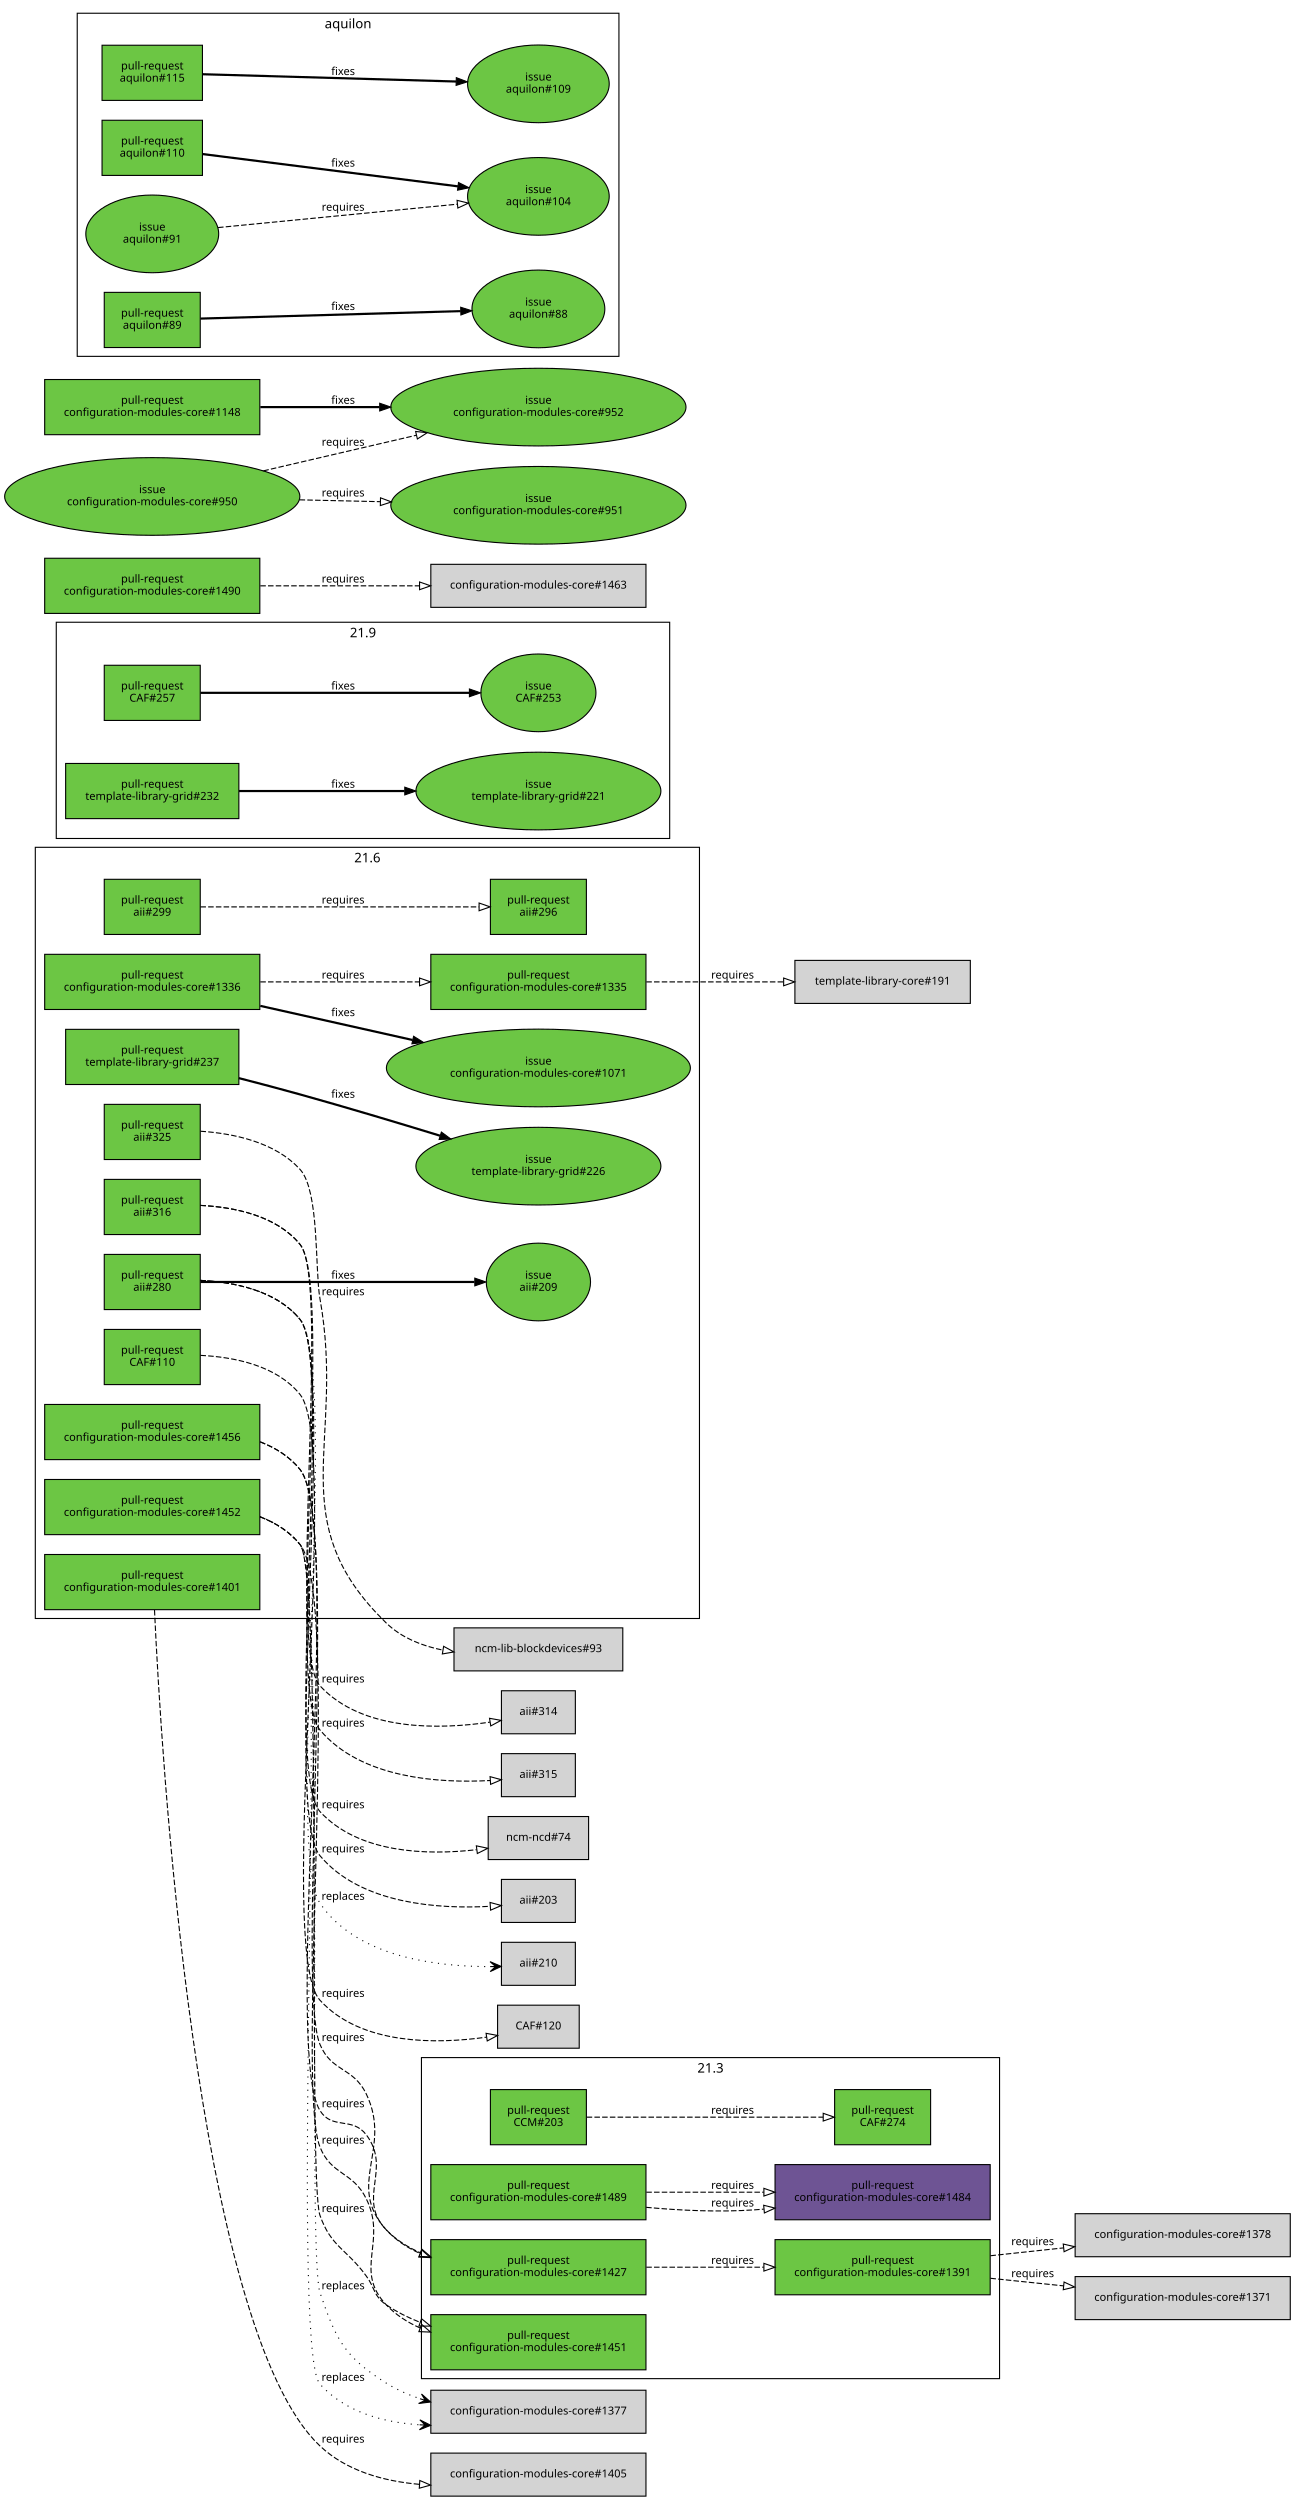
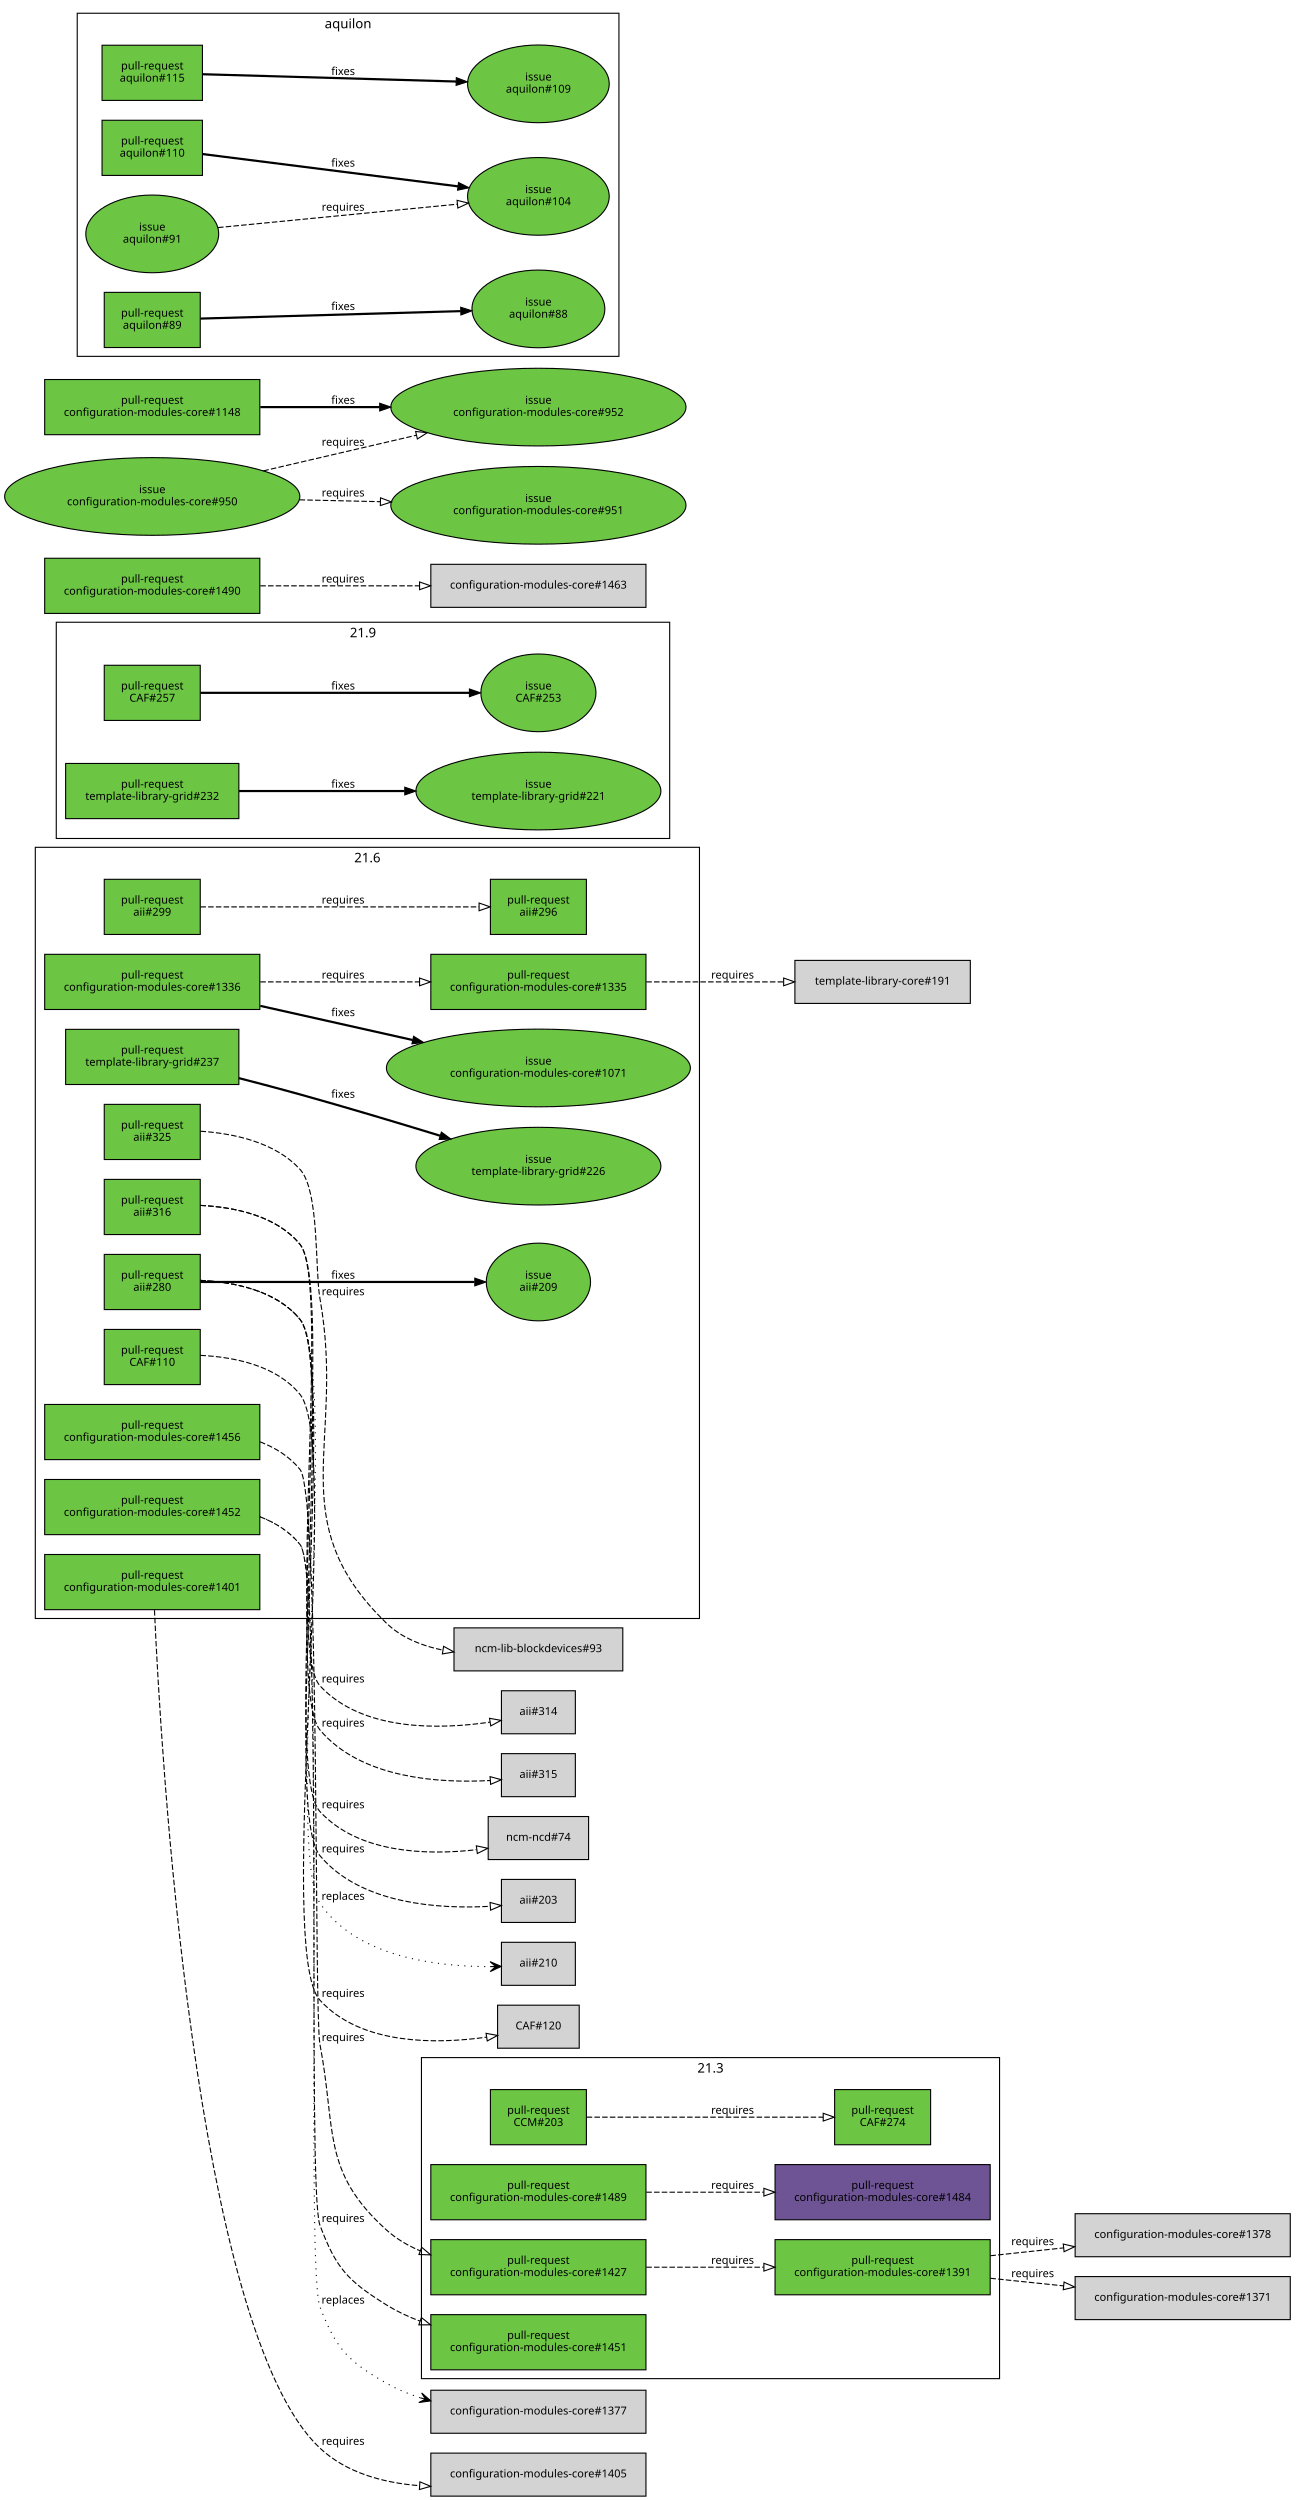
<svg xmlns="http://www.w3.org/2000/svg" xmlns:xlink="http://www.w3.org/1999/xlink" width="1174pt" height="2266pt" viewBox="0.00 0.00 1174.00 2266.00">
  <g id="graph0" class="graph" transform="scale(1 1) rotate(0) translate(4 2262)">
    <polygon fill="white" stroke="white" points="-4,5 -4,-2262 1171,-2262 1171,5 -4,5" />
    <g id="clust3" class="cluster">
      <polygon fill="none" stroke="black" points="378,-106 378,-397 902,-397 902,-106 378,-106" />
      <text text-anchor="middle" x="640" y="-383.4" font-family="Sans" font-size="12.00">21.3</text>
    </g>
    <g id="clust2" class="cluster">
      <polygon fill="none" stroke="black" points="47,-1502 47,-1698 603,-1698 603,-1502 47,-1502" />
      <text text-anchor="middle" x="325" y="-1684.4" font-family="Sans" font-size="12.00">21.9</text>
    </g>
    <g id="clust1" class="cluster">
      <polygon fill="none" stroke="black" points="28,-795 28,-1494 630,-1494 630,-795 28,-795" />
      <text text-anchor="middle" x="329" y="-1480.4" font-family="Sans" font-size="12.00">21.6</text>
    </g>
    <g id="clust4" class="cluster">
      <polygon fill="none" stroke="black" points="66,-1939 66,-2250 557,-2250 557,-1939 66,-1939" />
      <text text-anchor="middle" x="311.5" y="-2236.4" font-family="Sans" font-size="12.00">aquilon</text>
    </g>
    <g id="node1" class="node">
      <g id="a_node1">
        <a xlink:href="https://github.com/quattor/aii/pull/325" xlink:title="Use wipefs for RHEL6+" target="_parent">
          <polygon fill="#6cc644" stroke="black" points="177.5,-1261 90.5,-1261 90.5,-1211 177.5,-1211 177.5,-1261" />
          <text text-anchor="middle" x="134" y="-1239" font-family="Sans" font-size="10.00">pull-request</text>
          <text text-anchor="middle" x="134" y="-1228" font-family="Sans" font-size="10.00">aii#325</text>
        </a>
      </g>
    </g>
    <g id="node2" class="node">
      <polygon fill="lightgrey" stroke="black" points="560.5,-786.5 407.5,-786.5 407.5,-747.5 560.5,-747.5 560.5,-786.5" />
      <text text-anchor="middle" x="484" y="-764.5" font-family="Sans" font-size="10.00">ncm-lib-blockdevices#93</text>
    </g>
    <g id="edge1" class="edge">
      <path fill="none" stroke="black" stroke-dasharray="5,2" d="M177.738,-1236.65C207.372,-1234.68 245.426,-1226.89 268,-1202 285.671,-1182.51 281.369,-1110.89 286,-1085 309.479,-953.723 250.394,-883.975 346,-791 359.857,-777.524 378.443,-770.129 397.445,-766.33" />
      <polygon fill="none" stroke="black" points="398.116,-769.767 407.398,-764.658 396.956,-762.863 398.116,-769.767" />
      <text text-anchor="middle" x="307" y="-1088" font-family="Sans" font-size="10.00">requires</text>
    </g>
    <g id="node3" class="node">
      <g id="a_node3">
        <a xlink:href="https://github.com/quattor/aii/pull/316" xlink:title="aii-ks: generate kickstart repo entries based on SPMA configuration" target="_parent">
          <polygon fill="#6cc644" stroke="black" points="177.5,-1193 90.5,-1193 90.5,-1143 177.5,-1143 177.5,-1193" />
          <text text-anchor="middle" x="134" y="-1171" font-family="Sans" font-size="10.00">pull-request</text>
          <text text-anchor="middle" x="134" y="-1160" font-family="Sans" font-size="10.00">aii#316</text>
        </a>
      </g>
    </g>
    <g id="node4" class="node">
      <polygon fill="lightgrey" stroke="black" points="517.5,-729.5 450.5,-729.5 450.5,-690.5 517.5,-690.5 517.5,-729.5" />
      <text text-anchor="middle" x="484" y="-707.5" font-family="Sans" font-size="10.00">aii#314</text>
    </g>
    <g id="edge2" class="edge">
      <path fill="none" stroke="black" stroke-dasharray="5,2" d="M177.613,-1169.41C207.79,-1167.9 246.573,-1160.35 268,-1134 296.069,-1099.48 255.763,-766.635 286,-734 324.452,-692.498 394.63,-694.363 440.012,-701.037" />
      <polygon fill="none" stroke="black" points="439.71,-704.533 450.139,-702.666 440.821,-697.622 439.71,-704.533" />
      <text text-anchor="middle" x="307" y="-737" font-family="Sans" font-size="10.00">requires</text>
    </g>
    <g id="node5" class="node">
      <polygon fill="lightgrey" stroke="black" points="517.5,-672.5 450.5,-672.5 450.5,-633.5 517.5,-633.5 517.5,-672.5" />
      <text text-anchor="middle" x="484" y="-650.5" font-family="Sans" font-size="10.00">aii#315</text>
    </g>
    <g id="edge3" class="edge">
      <path fill="none" stroke="black" stroke-dasharray="5,2" d="M177.645,-1169.44C207.838,-1167.94 246.627,-1160.39 268,-1134 298.793,-1095.98 254.51,-731.45 286,-694 323.127,-649.845 394.329,-645.596 440.196,-648.141" />
      <polygon fill="none" stroke="black" points="440.208,-651.65 450.425,-648.844 440.688,-644.667 440.208,-651.65" />
      <text text-anchor="middle" x="307" y="-697" font-family="Sans" font-size="10.00">requires</text>
    </g>
    <g id="node6" class="node">
      <g id="a_node6">
        <a xlink:href="https://github.com/quattor/aii/pull/299" xlink:title="aii-dhcp: support optional hostname ip verification" target="_parent">
          <polygon fill="#6cc644" stroke="black" points="177.5,-1465 90.5,-1465 90.5,-1415 177.5,-1415 177.5,-1465" />
          <text text-anchor="middle" x="134" y="-1443" font-family="Sans" font-size="10.00">pull-request</text>
          <text text-anchor="middle" x="134" y="-1432" font-family="Sans" font-size="10.00">aii#299</text>
        </a>
      </g>
    </g>
    <g id="node7" class="node">
      <g id="a_node7">
        <a xlink:href="https://github.com/quattor/aii/pull/296" xlink:title="DHCP plugin updates" target="_parent">
          <polygon fill="#6cc644" stroke="black" points="527.5,-1465 440.5,-1465 440.5,-1415 527.5,-1415 527.5,-1465" />
          <text text-anchor="middle" x="484" y="-1443" font-family="Sans" font-size="10.00">pull-request</text>
          <text text-anchor="middle" x="484" y="-1432" font-family="Sans" font-size="10.00">aii#296</text>
        </a>
      </g>
    </g>
    <g id="edge4" class="edge">
      <path fill="none" stroke="black" stroke-dasharray="5,2" d="M177.672,-1440C241.287,-1440 360.896,-1440 430.02,-1440" />
      <polygon fill="none" stroke="black" points="430.252,-1443.5 440.252,-1440 430.252,-1436.5 430.252,-1443.5" />
      <text text-anchor="middle" x="307" y="-1443" font-family="Sans" font-size="10.00">requires</text>
    </g>
    <g id="node8" class="node">
      <g id="a_node8">
        <a xlink:href="https://github.com/quattor/aii/pull/280" xlink:title="Support active configuration attribute for plugins" target="_parent">
          <polygon fill="#6cc644" stroke="black" points="177.5,-1125 90.5,-1125 90.5,-1075 177.5,-1075 177.5,-1125" />
          <text text-anchor="middle" x="134" y="-1103" font-family="Sans" font-size="10.00">pull-request</text>
          <text text-anchor="middle" x="134" y="-1092" font-family="Sans" font-size="10.00">aii#280</text>
        </a>
      </g>
    </g>
    <g id="node9" class="node">
      <g id="a_node9">
        <a xlink:href="https://github.com/quattor/aii/issues/209" xlink:title="support ACTIVE_CONFIG" target="_parent">
          <ellipse fill="#6cc644" stroke="black" cx="484" cy="-1100" rx="47.253" ry="35.211" />
          <text text-anchor="middle" x="484" y="-1103" font-family="Sans" font-size="10.00">issue</text>
          <text text-anchor="middle" x="484" y="-1092" font-family="Sans" font-size="10.00">aii#209</text>
        </a>
      </g>
    </g>
    <g id="edge5" class="edge">
      <path fill="none" stroke="black" stroke-width="2" d="M177.672,-1100C240.079,-1100 356.372,-1100 426.027,-1100" />
      <polygon fill="black" stroke="black" points="426.372,-1103.5 436.372,-1100 426.372,-1096.5 426.372,-1103.5" />
      <text text-anchor="middle" x="307" y="-1103" font-family="Sans" font-size="10.00">fixes</text>
    </g>
    <g id="node10" class="node">
      <polygon fill="lightgrey" stroke="black" points="529.5,-615.5 438.5,-615.5 438.5,-576.5 529.5,-576.5 529.5,-615.5" />
      <text text-anchor="middle" x="484" y="-593.5" font-family="Sans" font-size="10.00">ncm-ncd#74</text>
    </g>
    <g id="edge6" class="edge">
      <path fill="none" stroke="black" stroke-dasharray="5,2" d="M177.649,-1101.44C207.844,-1099.94 246.634,-1092.4 268,-1066 299.202,-1027.45 252.377,-656.459 286,-620 321.105,-581.934 382.89,-580.292 427.929,-585.426" />
      <polygon fill="none" stroke="black" points="427.764,-588.933 438.128,-586.735 428.655,-581.99 427.764,-588.933" />
      <text text-anchor="middle" x="307" y="-623" font-family="Sans" font-size="10.00">requires</text>
    </g>
    <g id="node11" class="node">
      <polygon fill="lightgrey" stroke="black" points="517.5,-558.5 450.5,-558.5 450.5,-519.5 517.5,-519.5 517.5,-558.5" />
      <text text-anchor="middle" x="484" y="-536.5" font-family="Sans" font-size="10.00">aii#203</text>
    </g>
    <g id="edge7" class="edge">
      <path fill="none" stroke="black" stroke-dasharray="5,2" d="M177.675,-1101.46C207.883,-1099.97 246.678,-1092.43 268,-1066 301.926,-1023.94 251.303,-621.426 286,-580 323.042,-535.774 394.268,-531.545 440.163,-534.114" />
      <polygon fill="none" stroke="black" points="440.181,-537.624 450.399,-534.823 440.665,-530.64 440.181,-537.624" />
      <text text-anchor="middle" x="307" y="-583" font-family="Sans" font-size="10.00">requires</text>
    </g>
    <g id="node12" class="node">
      <polygon fill="lightgrey" stroke="black" points="517.5,-501.5 450.5,-501.5 450.5,-462.5 517.5,-462.5 517.5,-501.5" />
      <text text-anchor="middle" x="484" y="-479.5" font-family="Sans" font-size="10.00">aii#210</text>
    </g>
    <g id="edge8" class="edge">
      <path fill="none" stroke="black" stroke-dasharray="1,5" d="M177.698,-1101.48C207.918,-1100 246.717,-1092.47 268,-1066 304.855,-1020.17 253.232,-585.837 286,-537 319.017,-487.793 392.7,-479.368 440.002,-479.465" />
      <polygon fill="black" stroke="black" points="450.253,-479.62 440.186,-483.968 445.253,-479.544 440.254,-479.469 440.254,-479.469 440.254,-479.469 445.253,-479.544 440.321,-474.969 450.253,-479.62 450.253,-479.62" />
      <text text-anchor="middle" x="307" y="-540" font-family="Sans" font-size="10.00">replaces</text>
    </g>
    <g id="node13" class="node">
      <g id="a_node13">
        <a xlink:href="https://github.com/quattor/CAF/pull/257" xlink:title="Process: run process as another user" target="_parent">
          <polygon fill="#6cc644" stroke="black" points="177.5,-1659 90.5,-1659 90.5,-1609 177.5,-1609 177.5,-1659" />
          <text text-anchor="middle" x="134" y="-1637" font-family="Sans" font-size="10.00">pull-request</text>
          <text text-anchor="middle" x="134" y="-1626" font-family="Sans" font-size="10.00">CAF#257</text>
        </a>
      </g>
    </g>
    <g id="node14" class="node">
      <g id="a_node14">
        <a xlink:href="https://github.com/quattor/CAF/issues/253" xlink:title="CAF::Process: Include an option to execute the command as an specific user" target="_parent">
          <ellipse fill="#6cc644" stroke="black" cx="484" cy="-1634" rx="52.152" ry="35.211" />
          <text text-anchor="middle" x="484" y="-1637" font-family="Sans" font-size="10.00">issue</text>
          <text text-anchor="middle" x="484" y="-1626" font-family="Sans" font-size="10.00">CAF#253</text>
        </a>
      </g>
    </g>
    <g id="edge9" class="edge">
      <path fill="none" stroke="black" stroke-width="2" d="M177.672,-1634C238.737,-1634 351.395,-1634 421.469,-1634" />
      <polygon fill="black" stroke="black" points="421.488,-1637.5 431.488,-1634 421.488,-1630.5 421.488,-1637.5" />
      <text text-anchor="middle" x="307" y="-1637" font-family="Sans" font-size="10.00">fixes</text>
    </g>
    <g id="node15" class="node">
      <g id="a_node15">
        <a xlink:href="https://github.com/quattor/CAF/pull/110" xlink:title="CAF::Download class: API proposal" target="_parent">
          <polygon fill="#6cc644" stroke="black" points="177.5,-1057 90.5,-1057 90.5,-1007 177.5,-1007 177.5,-1057" />
          <text text-anchor="middle" x="134" y="-1035" font-family="Sans" font-size="10.00">pull-request</text>
          <text text-anchor="middle" x="134" y="-1024" font-family="Sans" font-size="10.00">CAF#110</text>
        </a>
      </g>
    </g>
    <g id="node16" class="node">
      <polygon fill="lightgrey" stroke="black" points="521,-444.5 447,-444.5 447,-405.5 521,-405.5 521,-444.5" />
      <text text-anchor="middle" x="484" y="-422.5" font-family="Sans" font-size="10.00">CAF#120</text>
    </g>
    <g id="edge10" class="edge">
      <path fill="none" stroke="black" stroke-dasharray="5,2" d="M177.708,-1033.49C207.933,-1032.01 246.734,-1024.48 268,-998 306.218,-950.414 244.794,-494.023 286,-449 323.413,-408.122 391.575,-409.135 437.081,-415.537" />
      <polygon fill="none" stroke="black" points="436.577,-419.001 446.994,-417.067 437.645,-412.083 436.577,-419.001" />
      <text text-anchor="middle" x="307" y="-452" font-family="Sans" font-size="10.00">requires</text>
    </g>
    <g id="node17" class="node">
      <g id="a_node17">
        <a xlink:href="https://github.com/quattor/CCM/pull/203" xlink:title="TextRender: support yaml multi document" target="_parent">
          <polygon fill="#6cc644" stroke="black" points="527.5,-368 440.5,-368 440.5,-318 527.5,-318 527.5,-368" />
          <text text-anchor="middle" x="484" y="-346" font-family="Sans" font-size="10.00">pull-request</text>
          <text text-anchor="middle" x="484" y="-335" font-family="Sans" font-size="10.00">CCM#203</text>
        </a>
      </g>
    </g>
    <g id="node18" class="node">
      <g id="a_node18">
        <a xlink:href="https://github.com/quattor/CAF/pull/274" xlink:title="TextRender: support yaml multi doc rendering" target="_parent">
          <polygon fill="#6cc644" stroke="black" points="839.5,-368 752.5,-368 752.5,-318 839.5,-318 839.5,-368" />
          <text text-anchor="middle" x="796" y="-346" font-family="Sans" font-size="10.00">pull-request</text>
          <text text-anchor="middle" x="796" y="-335" font-family="Sans" font-size="10.00">CAF#274</text>
        </a>
      </g>
    </g>
    <g id="edge11" class="edge">
      <path fill="none" stroke="black" stroke-dasharray="5,2" d="M527.779,-343C583.675,-343 681.538,-343 742.051,-343" />
      <polygon fill="none" stroke="black" points="742.163,-346.5 752.163,-343 742.163,-339.5 742.163,-346.5" />
      <text text-anchor="middle" x="660" y="-346" font-family="Sans" font-size="10.00">requires</text>
    </g>
    <g id="node19" class="node">
      <g id="a_node19">
        <a xlink:href="https://github.com/quattor/configuration-modules-core/pull/1489" xlink:title="ncm-systemd: add support for resource control in units" target="_parent">
          <polygon fill="#6cc644" stroke="black" points="581.5,-300 386.5,-300 386.5,-250 581.5,-250 581.5,-300" />
          <text text-anchor="middle" x="484" y="-278" font-family="Sans" font-size="10.00">pull-request</text>
          <text text-anchor="middle" x="484" y="-267" font-family="Sans" font-size="10.00">configuration-modules-core#1489</text>
        </a>
      </g>
    </g>
    <g id="node20" class="node">
      <g id="a_node20">
        <a xlink:href="https://github.com/quattor/configuration-modules-core/pull/1484" xlink:title="Replace travis checks with github action" target="_parent">
          <polygon fill="#6e5494" stroke="black" points="893.5,-300 698.5,-300 698.5,-250 893.5,-250 893.5,-300" />
          <text text-anchor="middle" x="796" y="-278" font-family="Sans" font-size="10.00">pull-request</text>
          <text text-anchor="middle" x="796" y="-267" font-family="Sans" font-size="10.00">configuration-modules-core#1484</text>
        </a>
      </g>
    </g>
    <g id="edge12" class="edge">
-       <path fill="none" stroke="black" stroke-dasharray="5,2" d="M581.668,-261.284C613.024,-258.383 647.977,-256.783 680,-259 682.734,-259.189 685.501,-259.404 688.291,-259.64" />
-       <polygon fill="none" stroke="black" points="688.192,-263.145 698.473,-260.584 688.839,-256.175 688.192,-263.145" />
-       <text text-anchor="middle" x="660" y="-262" font-family="Sans" font-size="10.00">requires</text>
-     </g>
-     <g id="edge16" class="edge">
      <path fill="none" stroke="black" stroke-dasharray="5,2" d="M581.811,-275C615.604,-275 653.714,-275 688.269,-275" />
      <polygon fill="none" stroke="black" points="688.391,-278.5 698.391,-275 688.391,-271.5 688.391,-278.5" />
      <text text-anchor="middle" x="660" y="-278" font-family="Sans" font-size="10.00">requires</text>
    </g>
    <g id="node21" class="node">
      <g id="a_node21">
        <a xlink:href="https://github.com/quattor/configuration-modules-core/pull/1456" xlink:title="ncm-opennebula: include 5.12.x support" target="_parent">
          <polygon fill="#6cc644" stroke="black" points="231.5,-989 36.5,-989 36.5,-939 231.5,-939 231.5,-989" />
          <text text-anchor="middle" x="134" y="-967" font-family="Sans" font-size="10.00">pull-request</text>
          <text text-anchor="middle" x="134" y="-956" font-family="Sans" font-size="10.00">configuration-modules-core#1456</text>
        </a>
      </g>
    </g>
    <g id="node22" class="node">
      <g id="a_node22">
        <a xlink:href="https://github.com/quattor/configuration-modules-core/pull/1427" xlink:title="ncm-opennebula: RDM datastore support" target="_parent">
          <polygon fill="#6cc644" stroke="black" points="581.5,-232 386.5,-232 386.5,-182 581.5,-182 581.5,-232" />
          <text text-anchor="middle" x="484" y="-210" font-family="Sans" font-size="10.00">pull-request</text>
          <text text-anchor="middle" x="484" y="-199" font-family="Sans" font-size="10.00">configuration-modules-core#1427</text>
        </a>
      </g>
    </g>
    <g id="edge13" class="edge">
-       <path fill="none" stroke="black" stroke-dasharray="5,2" d="M231.751,-955.111C245.753,-949.698 258.588,-941.698 268,-930 304.31,-884.87 263.832,-462.514 286,-409 296.47,-383.725 316.147,-388.657 328,-364 351.938,-314.206 308.892,-281.933 346,-241 354.507,-231.616 365.163,-224.636 376.753,-219.47" />
-       <polygon fill="none" stroke="black" points="378.226,-222.652 386.226,-215.706 375.64,-216.147 378.226,-222.652" />
+       <path fill="none" stroke="black" stroke-dasharray="5,2" d="M231.751,-955.111C245.753,-949.698 258.588,-941.698 268,-930 286.155,-907.435 280.565,-437.447 286,-409 300.879,-331.123 287.211,-294.198 346,-241 354.944,-232.907 365.512,-226.669 376.75,-221.872" />
+       <polygon fill="none" stroke="black" points="378.26,-225.041 386.327,-218.173 375.738,-218.511 378.26,-225.041" />
      <text text-anchor="middle" x="307" y="-412" font-family="Sans" font-size="10.00">requires</text>
-     </g>
-     <g id="edge17" class="edge">
-       <path fill="none" stroke="black" stroke-dasharray="5,2" d="M231.787,-955.14C245.785,-949.723 258.609,-941.715 268,-930 308.397,-879.607 251.713,-403.734 286,-349 297.187,-331.142 315.293,-343.81 328,-327 351.549,-295.849 318.902,-269.118 346,-241 354.722,-231.95 365.448,-225.161 377.025,-220.091" />
-       <polygon fill="none" stroke="black" points="378.441,-223.296 386.471,-216.383 375.883,-216.78 378.441,-223.296" />
-       <text text-anchor="middle" x="307" y="-352" font-family="Sans" font-size="10.00">requires</text>
    </g>
    <g id="node26" class="node">
      <g id="a_node26">
        <a xlink:href="https://github.com/quattor/configuration-modules-core/pull/1391" xlink:title="ncm-opennebula: include OpenNebula 5.8.x and vmgroups support" target="_parent">
          <polygon fill="#6cc644" stroke="black" points="893.5,-232 698.5,-232 698.5,-182 893.5,-182 893.5,-232" />
          <text text-anchor="middle" x="796" y="-210" font-family="Sans" font-size="10.00">pull-request</text>
          <text text-anchor="middle" x="796" y="-199" font-family="Sans" font-size="10.00">configuration-modules-core#1391</text>
        </a>
      </g>
    </g>
-     <g id="edge20" class="edge">
+     <g id="edge16" class="edge">
      <path fill="none" stroke="black" stroke-dasharray="5,2" d="M581.811,-207C615.604,-207 653.714,-207 688.269,-207" />
      <polygon fill="none" stroke="black" points="688.391,-210.5 698.391,-207 688.391,-203.5 688.391,-210.5" />
      <text text-anchor="middle" x="660" y="-210" font-family="Sans" font-size="10.00">requires</text>
    </g>
    <g id="node23" class="node">
      <g id="a_node23">
        <a xlink:href="https://github.com/quattor/configuration-modules-core/pull/1452" xlink:title="ncm-metaconfig: ssh daemon configuration support" target="_parent">
          <polygon fill="#6cc644" stroke="black" points="231.5,-921 36.5,-921 36.5,-871 231.5,-871 231.5,-921" />
          <text text-anchor="middle" x="134" y="-899" font-family="Sans" font-size="10.00">pull-request</text>
          <text text-anchor="middle" x="134" y="-888" font-family="Sans" font-size="10.00">configuration-modules-core#1452</text>
        </a>
      </g>
    </g>
    <g id="node24" class="node">
      <polygon fill="lightgrey" stroke="black" points="581.5,-95.5 386.5,-95.5 386.5,-56.5 581.5,-56.5 581.5,-95.5" />
      <text text-anchor="middle" x="484" y="-73.5" font-family="Sans" font-size="10.00">configuration-modules-core#1377</text>
    </g>
    <g id="edge14" class="edge">
-       <path fill="none" stroke="black" stroke-dasharray="1,5" d="M231.831,-887.175C245.824,-881.755 258.635,-873.736 268,-862 291.503,-832.548 273.822,-219.658 286,-184 300.596,-141.265 307.819,-126.115 346,-102 355.42,-96.051 365.88,-91.4 376.702,-87.774" />
-       <polygon fill="black" stroke="black" points="386.288,-84.843 378.04,-92.07 381.507,-86.305 376.725,-87.767 376.725,-87.767 376.725,-87.767 381.507,-86.305 375.41,-83.463 386.288,-84.843 386.288,-84.843" />
-       <text text-anchor="middle" x="307" y="-187" font-family="Sans" font-size="10.00">replaces</text>
+       <path fill="none" stroke="black" stroke-dasharray="1,5" d="M231.503,-887.308C245.625,-881.885 258.563,-873.831 268,-862 291.946,-831.978 272.081,-206.791 286,-171 300.73,-133.124 310.759,-122.239 346,-102 355.483,-96.554 365.885,-92.22 376.587,-88.776" />
+       <polygon fill="black" stroke="black" points="386.481,-85.856 378.163,-93.003 381.685,-87.272 376.89,-88.687 376.89,-88.687 376.89,-88.687 381.685,-87.272 375.616,-84.371 386.481,-85.856 386.481,-85.856" />
+       <text text-anchor="middle" x="307" y="-174" font-family="Sans" font-size="10.00">replaces</text>
    </g>
    <g id="node25" class="node">
      <g id="a_node25">
        <a xlink:href="https://github.com/quattor/configuration-modules-core/pull/1451" xlink:title="ncm-metaconfig: support running arbitrary commands in various steps" target="_parent">
          <polygon fill="#6cc644" stroke="black" points="581.5,-164 386.5,-164 386.5,-114 581.5,-114 581.5,-164" />
          <text text-anchor="middle" x="484" y="-142" font-family="Sans" font-size="10.00">pull-request</text>
          <text text-anchor="middle" x="484" y="-131" font-family="Sans" font-size="10.00">configuration-modules-core#1451</text>
        </a>
      </g>
    </g>
    <g id="edge15" class="edge">
-       <path fill="none" stroke="black" stroke-dasharray="5,2" d="M231.767,-887.124C245.767,-881.709 258.597,-873.706 268,-862 306.013,-814.677 263.422,-372.344 286,-316 296.42,-289.996 315.631,-294.135 328,-269 347.167,-230.051 316.206,-204.571 346,-173 354.627,-163.859 365.296,-157.016 376.842,-151.917" />
-       <polygon fill="none" stroke="black" points="378.255,-155.122 386.269,-148.191 375.682,-148.612 378.255,-155.122" />
-       <text text-anchor="middle" x="307" y="-319" font-family="Sans" font-size="10.00">requires</text>
-     </g>
-     <g id="edge18" class="edge">
-       <path fill="none" stroke="black" stroke-dasharray="1,5" d="M231.527,-887.327C245.646,-881.902 258.577,-873.843 268,-862 294.33,-828.907 257.669,-132.397 286,-101 308.553,-76.006 342.564,-66.442 376.009,-64.174" />
-       <polygon fill="black" stroke="black" points="386.358,-63.695 376.577,-68.652 381.363,-63.926 376.368,-64.157 376.368,-64.157 376.368,-64.157 381.363,-63.926 376.16,-59.662 386.358,-63.695 386.358,-63.695" />
-       <text text-anchor="middle" x="307" y="-104" font-family="Sans" font-size="10.00">replaces</text>
-     </g>
-     <g id="edge19" class="edge">
-       <path fill="none" stroke="black" stroke-dasharray="5,2" d="M231.8,-887.151C245.797,-881.733 258.617,-873.722 268,-862 289.118,-835.619 274.702,-285.848 286,-254 296.283,-225.013 309.908,-223.873 328,-199 336.267,-187.634 334.434,-180.985 346,-173 355.359,-166.539 365.826,-161.303 376.693,-157.06" />
-       <polygon fill="none" stroke="black" points="378.111,-160.27 386.328,-153.582 375.733,-153.686 378.111,-160.27" />
-       <text text-anchor="middle" x="307" y="-257" font-family="Sans" font-size="10.00">requires</text>
+       <path fill="none" stroke="black" stroke-dasharray="5,2" d="M231.805,-887.154C245.801,-881.736 258.619,-873.724 268,-862 289.425,-835.224 273.857,-277.07 286,-245 300.75,-206.044 310.7,-195.114 346,-173 355.477,-167.063 365.928,-162.162 376.705,-158.117" />
+       <polygon fill="none" stroke="black" points="377.962,-161.385 386.244,-154.778 375.649,-154.779 377.962,-161.385" />
+       <text text-anchor="middle" x="307" y="-248" font-family="Sans" font-size="10.00">requires</text>
    </g>
    <g id="node29" class="node">
      <polygon fill="lightgrey" stroke="black" points="1165.5,-255.5 970.5,-255.5 970.5,-216.5 1165.5,-216.5 1165.5,-255.5" />
      <text text-anchor="middle" x="1068" y="-233.5" font-family="Sans" font-size="10.00">configuration-modules-core#1378</text>
    </g>
-     <g id="edge22" class="edge">
+     <g id="edge18" class="edge">
      <path fill="none" stroke="black" stroke-dasharray="5,2" d="M893.714,-217.388C915.234,-219.699 938.168,-222.163 960.072,-224.515" />
      <polygon fill="none" stroke="black" points="959.738,-227.999 970.054,-225.587 960.485,-221.039 959.738,-227.999" />
      <text text-anchor="middle" x="932" y="-227" font-family="Sans" font-size="10.00">requires</text>
    </g>
    <g id="node30" class="node">
      <polygon fill="lightgrey" stroke="black" points="1165.5,-198.5 970.5,-198.5 970.5,-159.5 1165.5,-159.5 1165.5,-198.5" />
      <text text-anchor="middle" x="1068" y="-176.5" font-family="Sans" font-size="10.00">configuration-modules-core#1371</text>
    </g>
-     <g id="edge23" class="edge">
+     <g id="edge19" class="edge">
      <path fill="none" stroke="black" stroke-dasharray="5,2" d="M893.714,-196.97C915.234,-194.739 938.168,-192.36 960.072,-190.089" />
      <polygon fill="none" stroke="black" points="960.469,-193.567 970.054,-189.054 959.746,-186.604 960.469,-193.567" />
      <text text-anchor="middle" x="932" y="-198" font-family="Sans" font-size="10.00">requires</text>
    </g>
    <g id="node27" class="node">
      <g id="a_node27">
        <a xlink:href="https://github.com/quattor/configuration-modules-core/pull/1401" xlink:title="ncm-spma: yumdnf: initial dnf/yum4 based on yum" target="_parent">
          <polygon fill="#6cc644" stroke="black" points="231.5,-853 36.5,-853 36.5,-803 231.5,-803 231.5,-853" />
          <text text-anchor="middle" x="134" y="-831" font-family="Sans" font-size="10.00">pull-request</text>
          <text text-anchor="middle" x="134" y="-820" font-family="Sans" font-size="10.00">configuration-modules-core#1401</text>
        </a>
      </g>
    </g>
    <g id="node28" class="node">
      <polygon fill="lightgrey" stroke="black" points="581.5,-38.5 386.5,-38.5 386.5,0.5 581.5,0.5 581.5,-38.5" />
      <text text-anchor="middle" x="484" y="-16.5" font-family="Sans" font-size="10.00">configuration-modules-core#1405</text>
    </g>
-     <g id="edge21" class="edge">
-       <path fill="none" stroke="black" stroke-dasharray="5,2" d="M136.045,-802.682C141.633,-680.384 172.15,-152.292 286,-45 310.004,-22.379 343.556,-13.028 376.177,-10.19" />
-       <polygon fill="none" stroke="black" points="376.516,-13.675 386.259,-9.511 376.046,-6.691 376.516,-13.675" />
-       <text text-anchor="middle" x="307" y="-48" font-family="Sans" font-size="10.00">requires</text>
+     <g id="edge17" class="edge">
+       <path fill="none" stroke="black" stroke-dasharray="5,2" d="M136.012,-802.594C141.448,-679.877 171.359,-150.012 286,-43 310.081,-20.522 343.652,-11.486 376.267,-8.987" />
+       <polygon fill="none" stroke="black" points="376.561,-12.476 386.347,-8.414 376.164,-5.488 376.561,-12.476" />
+       <text text-anchor="middle" x="307" y="-46" font-family="Sans" font-size="10.00">requires</text>
    </g>
    <g id="node31" class="node">
      <g id="a_node31">
        <a xlink:href="https://github.com/quattor/configuration-modules-core/pull/1336" xlink:title="ncm-network: Add support for CAF::Service actions after changes" target="_parent">
          <polygon fill="#6cc644" stroke="black" points="231.5,-1397 36.5,-1397 36.5,-1347 231.5,-1347 231.5,-1397" />
          <text text-anchor="middle" x="134" y="-1375" font-family="Sans" font-size="10.00">pull-request</text>
          <text text-anchor="middle" x="134" y="-1364" font-family="Sans" font-size="10.00">configuration-modules-core#1336</text>
        </a>
      </g>
    </g>
    <g id="node32" class="node">
      <g id="a_node32">
        <a xlink:href="https://github.com/quattor/configuration-modules-core/pull/1335" xlink:title="ncm-metaconfig: Remove caf_service_action type to allow reuse" target="_parent">
          <polygon fill="#6cc644" stroke="black" points="581.5,-1397 386.5,-1397 386.5,-1347 581.5,-1347 581.5,-1397" />
          <text text-anchor="middle" x="484" y="-1375" font-family="Sans" font-size="10.00">pull-request</text>
          <text text-anchor="middle" x="484" y="-1364" font-family="Sans" font-size="10.00">configuration-modules-core#1335</text>
        </a>
      </g>
    </g>
-     <g id="edge24" class="edge">
+     <g id="edge20" class="edge">
      <path fill="none" stroke="black" stroke-dasharray="5,2" d="M231.937,-1372C276.812,-1372 330.255,-1372 376.277,-1372" />
      <polygon fill="none" stroke="black" points="376.281,-1375.5 386.281,-1372 376.281,-1368.5 376.281,-1375.5" />
      <text text-anchor="middle" x="307" y="-1375" font-family="Sans" font-size="10.00">requires</text>
    </g>
    <g id="node33" class="node">
      <g id="a_node33">
        <a xlink:href="https://github.com/quattor/configuration-modules-core/issues/1071" xlink:title="ncm-network: support daemons to restart after network changes" target="_parent">
          <ellipse fill="#6cc644" stroke="black" cx="484" cy="-1294" rx="137.772" ry="35.211" />
          <text text-anchor="middle" x="484" y="-1297" font-family="Sans" font-size="10.00">issue</text>
          <text text-anchor="middle" x="484" y="-1286" font-family="Sans" font-size="10.00">configuration-modules-core#1071</text>
        </a>
      </g>
    </g>
-     <g id="edge25" class="edge">
+     <g id="edge21" class="edge">
      <path fill="none" stroke="black" stroke-width="2" d="M231.937,-1350.27C274.754,-1340.68 325.373,-1329.33 369.902,-1319.35" />
      <polygon fill="black" stroke="black" points="370.902,-1322.71 379.895,-1317.11 369.371,-1315.88 370.902,-1322.71" />
      <text text-anchor="middle" x="307" y="-1341" font-family="Sans" font-size="10.00">fixes</text>
    </g>
    <g id="node34" class="node">
      <polygon fill="lightgrey" stroke="black" points="875.5,-1391.5 716.5,-1391.5 716.5,-1352.5 875.5,-1352.5 875.5,-1391.5" />
      <text text-anchor="middle" x="796" y="-1369.5" font-family="Sans" font-size="10.00">template-library-core#191</text>
    </g>
-     <g id="edge26" class="edge">
+     <g id="edge22" class="edge">
      <path fill="none" stroke="black" stroke-dasharray="5,2" d="M581.811,-1372C621.52,-1372 667.191,-1372 706.049,-1372" />
      <polygon fill="none" stroke="black" points="706.294,-1375.5 716.294,-1372 706.294,-1368.5 706.294,-1375.5" />
      <text text-anchor="middle" x="660" y="-1375" font-family="Sans" font-size="10.00">requires</text>
    </g>
    <g id="node35" class="node">
      <g id="a_node35">
        <a xlink:href="https://github.com/quattor/configuration-modules-core/pull/1490" xlink:title="ncm-ceph: Add support for orchestrator/cephadm under octopus" target="_parent">
          <polygon fill="#6cc644" stroke="black" points="231.5,-1756 36.5,-1756 36.5,-1706 231.5,-1706 231.5,-1756" />
          <text text-anchor="middle" x="134" y="-1734" font-family="Sans" font-size="10.00">pull-request</text>
          <text text-anchor="middle" x="134" y="-1723" font-family="Sans" font-size="10.00">configuration-modules-core#1490</text>
        </a>
      </g>
    </g>
    <g id="node36" class="node">
      <polygon fill="lightgrey" stroke="black" points="581.5,-1750.5 386.5,-1750.5 386.5,-1711.5 581.5,-1711.5 581.5,-1750.5" />
      <text text-anchor="middle" x="484" y="-1728.5" font-family="Sans" font-size="10.00">configuration-modules-core#1463</text>
    </g>
-     <g id="edge27" class="edge">
+     <g id="edge23" class="edge">
      <path fill="none" stroke="black" stroke-dasharray="5,2" d="M231.937,-1731C276.812,-1731 330.255,-1731 376.277,-1731" />
      <polygon fill="none" stroke="black" points="376.281,-1734.5 386.281,-1731 376.281,-1727.5 376.281,-1734.5" />
      <text text-anchor="middle" x="307" y="-1734" font-family="Sans" font-size="10.00">requires</text>
    </g>
    <g id="node37" class="node">
      <g id="a_node37">
        <a xlink:href="https://github.com/quattor/configuration-modules-core/pull/1148" xlink:title="ncm-spma: Remove support from groups from spma yumng backend" target="_parent">
          <polygon fill="#6cc644" stroke="black" points="231.5,-1918 36.5,-1918 36.5,-1868 231.5,-1868 231.5,-1918" />
          <text text-anchor="middle" x="134" y="-1896" font-family="Sans" font-size="10.00">pull-request</text>
          <text text-anchor="middle" x="134" y="-1885" font-family="Sans" font-size="10.00">configuration-modules-core#1148</text>
        </a>
      </g>
    </g>
    <g id="node38" class="node">
      <g id="a_node38">
        <a xlink:href="https://github.com/quattor/configuration-modules-core/issues/952" xlink:title="ncm-spma (yumng): Remove support for package groups" target="_parent">
          <ellipse fill="#6cc644" stroke="black" cx="484" cy="-1893" rx="133.787" ry="35.211" />
          <text text-anchor="middle" x="484" y="-1896" font-family="Sans" font-size="10.00">issue</text>
          <text text-anchor="middle" x="484" y="-1885" font-family="Sans" font-size="10.00">configuration-modules-core#952</text>
        </a>
      </g>
    </g>
-     <g id="edge28" class="edge">
+     <g id="edge24" class="edge">
      <path fill="none" stroke="black" stroke-width="2" d="M231.937,-1893C265.395,-1893 303.615,-1893 339.972,-1893" />
      <polygon fill="black" stroke="black" points="340.172,-1896.5 350.172,-1893 340.172,-1889.5 340.172,-1896.5" />
      <text text-anchor="middle" x="307" y="-1896" font-family="Sans" font-size="10.00">fixes</text>
    </g>
    <g id="node39" class="node">
      <g id="a_node39">
        <a xlink:href="https://github.com/quattor/configuration-modules-core/issues/950" xlink:title="ncm-spma: Remove support for package groups from yum backends" target="_parent">
          <ellipse fill="#6cc644" stroke="black" cx="134" cy="-1812" rx="133.787" ry="35.211" />
          <text text-anchor="middle" x="134" y="-1815" font-family="Sans" font-size="10.00">issue</text>
          <text text-anchor="middle" x="134" y="-1804" font-family="Sans" font-size="10.00">configuration-modules-core#950</text>
        </a>
      </g>
    </g>
    <g id="node40" class="node">
      <g id="a_node40">
        <a xlink:href="https://github.com/quattor/configuration-modules-core/issues/951" xlink:title="ncm-spma (yum): Remove support for package groups" target="_parent">
          <ellipse fill="#6cc644" stroke="black" cx="484" cy="-1804" rx="133.787" ry="35.211" />
          <text text-anchor="middle" x="484" y="-1807" font-family="Sans" font-size="10.00">issue</text>
          <text text-anchor="middle" x="484" y="-1796" font-family="Sans" font-size="10.00">configuration-modules-core#951</text>
        </a>
      </g>
    </g>
-     <g id="edge29" class="edge">
+     <g id="edge25" class="edge">
      <path fill="none" stroke="black" stroke-dasharray="5,2" d="M267.557,-1808.95C291.422,-1808.4 316.393,-1807.83 340.526,-1807.28" />
      <polygon fill="none" stroke="black" points="340.895,-1810.77 350.812,-1807.04 340.734,-1803.77 340.895,-1810.77" />
      <text text-anchor="middle" x="307" y="-1812" font-family="Sans" font-size="10.00">requires</text>
    </g>
-     <g id="edge30" class="edge">
+     <g id="edge26" class="edge">
      <path fill="none" stroke="black" stroke-dasharray="5,2" d="M234.723,-1835.21C278.043,-1845.29 328.925,-1857.14 373.31,-1867.47" />
      <polygon fill="none" stroke="black" points="372.729,-1870.93 383.263,-1869.79 374.316,-1864.11 372.729,-1870.93" />
      <text text-anchor="middle" x="307" y="-1858" font-family="Sans" font-size="10.00">requires</text>
    </g>
    <g id="node41" class="node">
      <g id="a_node41">
        <a xlink:href="https://github.com/quattor/template-library-grid/pull/237" xlink:title="users: Fix collisions with system managed groups" target="_parent">
          <polygon fill="#6cc644" stroke="black" points="212.5,-1329 55.5,-1329 55.5,-1279 212.5,-1279 212.5,-1329" />
          <text text-anchor="middle" x="134" y="-1307" font-family="Sans" font-size="10.00">pull-request</text>
          <text text-anchor="middle" x="134" y="-1296" font-family="Sans" font-size="10.00">template-library-grid#237</text>
        </a>
      </g>
    </g>
    <g id="node42" class="node">
      <g id="a_node42">
        <a xlink:href="https://github.com/quattor/template-library-grid/issues/226" xlink:title="collisions group id" target="_parent">
          <ellipse fill="#6cc644" stroke="black" cx="484" cy="-1205" rx="111.032" ry="35.211" />
          <text text-anchor="middle" x="484" y="-1208" font-family="Sans" font-size="10.00">issue</text>
          <text text-anchor="middle" x="484" y="-1197" font-family="Sans" font-size="10.00">template-library-grid#226</text>
        </a>
      </g>
    </g>
-     <g id="edge31" class="edge">
+     <g id="edge27" class="edge">
      <path fill="none" stroke="black" stroke-width="2" d="M212.512,-1284.79C230.752,-1280.1 250.094,-1274.99 268,-1270 309.899,-1258.32 356.105,-1244.47 394.909,-1232.57" />
      <polygon fill="black" stroke="black" points="396.078,-1235.87 404.608,-1229.59 394.021,-1229.18 396.078,-1235.87" />
      <text text-anchor="middle" x="307" y="-1267" font-family="Sans" font-size="10.00">fixes</text>
    </g>
    <g id="node43" class="node">
      <g id="a_node43">
        <a xlink:href="https://github.com/quattor/template-library-grid/pull/232" xlink:title="arc-ce: Export arc-ce feature from aquilon at RAL" target="_parent">
          <polygon fill="#6cc644" stroke="black" points="212.5,-1570 55.5,-1570 55.5,-1520 212.5,-1520 212.5,-1570" />
          <text text-anchor="middle" x="134" y="-1548" font-family="Sans" font-size="10.00">pull-request</text>
          <text text-anchor="middle" x="134" y="-1537" font-family="Sans" font-size="10.00">template-library-grid#232</text>
        </a>
      </g>
    </g>
    <g id="node44" class="node">
      <g id="a_node44">
        <a xlink:href="https://github.com/quattor/template-library-grid/issues/221" xlink:title="Support for new CE types (ARC CE, HTCONDOR CE)" target="_parent">
          <ellipse fill="#6cc644" stroke="black" cx="484" cy="-1545" rx="111.032" ry="35.211" />
          <text text-anchor="middle" x="484" y="-1548" font-family="Sans" font-size="10.00">issue</text>
          <text text-anchor="middle" x="484" y="-1537" font-family="Sans" font-size="10.00">template-library-grid#221</text>
        </a>
      </g>
    </g>
-     <g id="edge32" class="edge">
+     <g id="edge28" class="edge">
      <path fill="none" stroke="black" stroke-width="2" d="M212.665,-1545C256.799,-1545 313.009,-1545 362.728,-1545" />
      <polygon fill="black" stroke="black" points="362.906,-1548.5 372.906,-1545 362.906,-1541.5 362.906,-1548.5" />
      <text text-anchor="middle" x="307" y="-1548" font-family="Sans" font-size="10.00">fixes</text>
    </g>
    <g id="node45" class="node">
      <g id="a_node45">
        <a xlink:href="https://github.com/quattor/aquilon/pull/115" xlink:title="services: insert service data early in the object template" target="_parent">
          <polygon fill="#6cc644" stroke="black" points="179.5,-2221 88.5,-2221 88.5,-2171 179.5,-2171 179.5,-2221" />
          <text text-anchor="middle" x="134" y="-2199" font-family="Sans" font-size="10.00">pull-request</text>
          <text text-anchor="middle" x="134" y="-2188" font-family="Sans" font-size="10.00">aquilon#115</text>
        </a>
      </g>
    </g>
    <g id="node46" class="node">
      <g id="a_node46">
        <a xlink:href="https://github.com/quattor/aquilon/issues/109" xlink:title="Why service configuration is included so late in the plenary object?" target="_parent">
          <ellipse fill="#6cc644" stroke="black" cx="484" cy="-2186" rx="64.194" ry="35.211" />
          <text text-anchor="middle" x="484" y="-2189" font-family="Sans" font-size="10.00">issue</text>
          <text text-anchor="middle" x="484" y="-2178" font-family="Sans" font-size="10.00">aquilon#109</text>
        </a>
      </g>
    </g>
-     <g id="edge33" class="edge">
+     <g id="edge29" class="edge">
      <path fill="none" stroke="black" stroke-width="2" d="M179.782,-2194.71C237.872,-2193.04 339.98,-2190.11 409.507,-2188.11" />
      <polygon fill="black" stroke="black" points="409.624,-2191.61 419.519,-2187.82 409.423,-2184.61 409.624,-2191.61" />
      <text text-anchor="middle" x="307" y="-2194" font-family="Sans" font-size="10.00">fixes</text>
    </g>
    <g id="node47" class="node">
      <g id="a_node47">
        <a xlink:href="https://github.com/quattor/aquilon/pull/110" xlink:title="Change site and machine namespace to use continent name" target="_parent">
          <polygon fill="#6cc644" stroke="black" points="179.5,-2153 88.5,-2153 88.5,-2103 179.5,-2103 179.5,-2153" />
          <text text-anchor="middle" x="134" y="-2131" font-family="Sans" font-size="10.00">pull-request</text>
          <text text-anchor="middle" x="134" y="-2120" font-family="Sans" font-size="10.00">aquilon#110</text>
        </a>
      </g>
    </g>
    <g id="node48" class="node">
      <g id="a_node48">
        <a xlink:href="https://github.com/quattor/aquilon/issues/104" xlink:title="1.12.62: location related templates cannot be used" target="_parent">
          <ellipse fill="#6cc644" stroke="black" cx="484" cy="-2084" rx="64.194" ry="35.211" />
          <text text-anchor="middle" x="484" y="-2087" font-family="Sans" font-size="10.00">issue</text>
          <text text-anchor="middle" x="484" y="-2076" font-family="Sans" font-size="10.00">aquilon#104</text>
        </a>
      </g>
    </g>
-     <g id="edge34" class="edge">
+     <g id="edge30" class="edge">
      <path fill="none" stroke="black" stroke-width="2" d="M179.782,-2122.34C238.309,-2114.94 341.52,-2101.89 411.072,-2093.09" />
      <polygon fill="black" stroke="black" points="411.598,-2096.56 421.08,-2091.83 410.72,-2089.61 411.598,-2096.56" />
      <text text-anchor="middle" x="307" y="-2111" font-family="Sans" font-size="10.00">fixes</text>
    </g>
    <g id="node49" class="node">
      <g id="a_node49">
        <a xlink:href="https://github.com/quattor/aquilon/issues/91" xlink:title="1.12.58: city timezone is not passed to the object template" target="_parent">
          <ellipse fill="#6cc644" stroke="black" cx="134" cy="-2050" rx="60.208" ry="35.211" />
          <text text-anchor="middle" x="134" y="-2053" font-family="Sans" font-size="10.00">issue</text>
          <text text-anchor="middle" x="134" y="-2042" font-family="Sans" font-size="10.00">aquilon#91</text>
        </a>
      </g>
    </g>
-     <g id="edge35" class="edge">
+     <g id="edge31" class="edge">
      <path fill="none" stroke="black" stroke-dasharray="5,2" d="M193.64,-2055.73C253.397,-2061.57 346.194,-2070.63 410.521,-2076.92" />
      <polygon fill="none" stroke="black" points="410.298,-2080.41 420.591,-2077.9 410.979,-2073.45 410.298,-2080.41" />
      <text text-anchor="middle" x="307" y="-2071" font-family="Sans" font-size="10.00">requires</text>
    </g>
    <g id="node50" class="node">
      <g id="a_node50">
        <a xlink:href="https://github.com/quattor/aquilon/pull/89" xlink:title="Broker: pass archetype to the object profile" target="_parent">
          <polygon fill="#6cc644" stroke="black" points="177.5,-1997 90.5,-1997 90.5,-1947 177.5,-1947 177.5,-1997" />
          <text text-anchor="middle" x="134" y="-1975" font-family="Sans" font-size="10.00">pull-request</text>
          <text text-anchor="middle" x="134" y="-1964" font-family="Sans" font-size="10.00">aquilon#89</text>
        </a>
      </g>
    </g>
    <g id="node51" class="node">
      <g id="a_node51">
        <a xlink:href="https://github.com/quattor/aquilon/issues/88" xlink:title="1.12.58: the broker should pass the archetype to the object template" target="_parent">
          <ellipse fill="#6cc644" stroke="black" cx="484" cy="-1982" rx="60.208" ry="35.211" />
          <text text-anchor="middle" x="484" y="-1985" font-family="Sans" font-size="10.00">issue</text>
          <text text-anchor="middle" x="484" y="-1974" font-family="Sans" font-size="10.00">aquilon#88</text>
        </a>
      </g>
    </g>
-     <g id="edge36" class="edge">
+     <g id="edge32" class="edge">
      <path fill="none" stroke="black" stroke-width="2" d="M177.672,-1973.23C236.488,-1974.92 343.167,-1977.98 413.558,-1980" />
      <polygon fill="black" stroke="black" points="413.574,-1983.51 423.671,-1980.3 413.775,-1976.51 413.574,-1983.51" />
      <text text-anchor="middle" x="307" y="-1981" font-family="Sans" font-size="10.00">fixes</text>
    </g>
  </g>
</svg>
